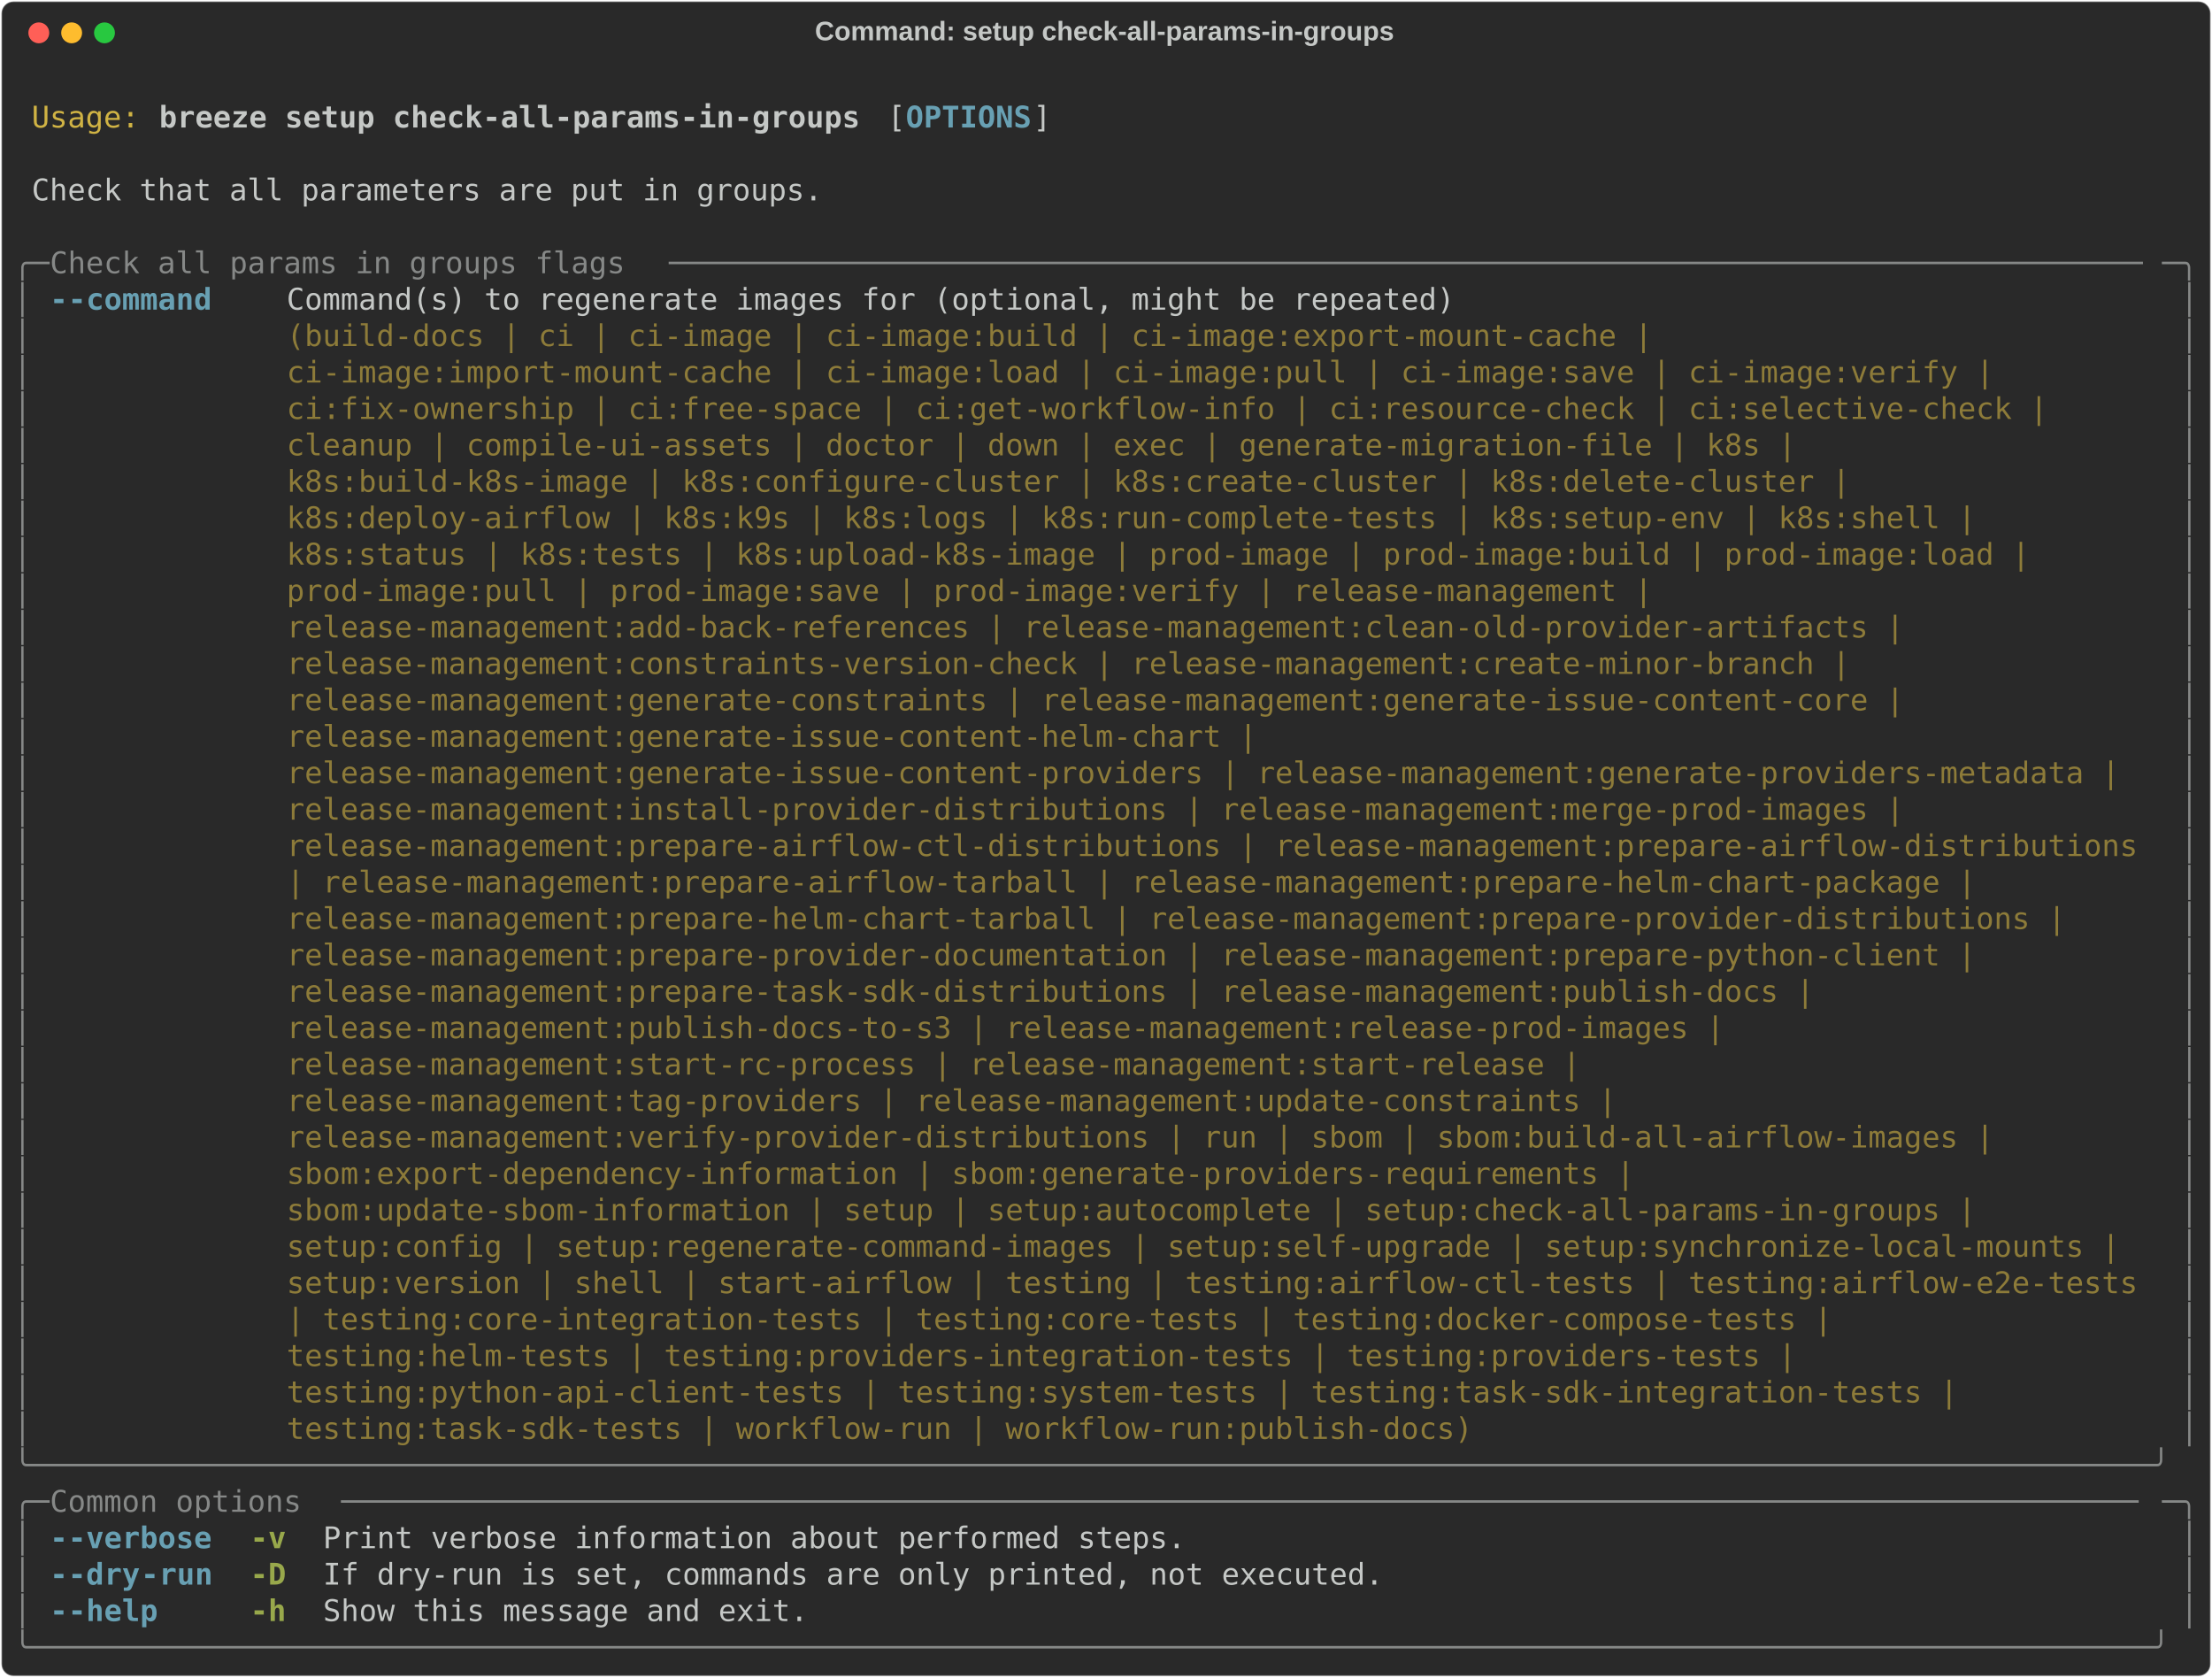
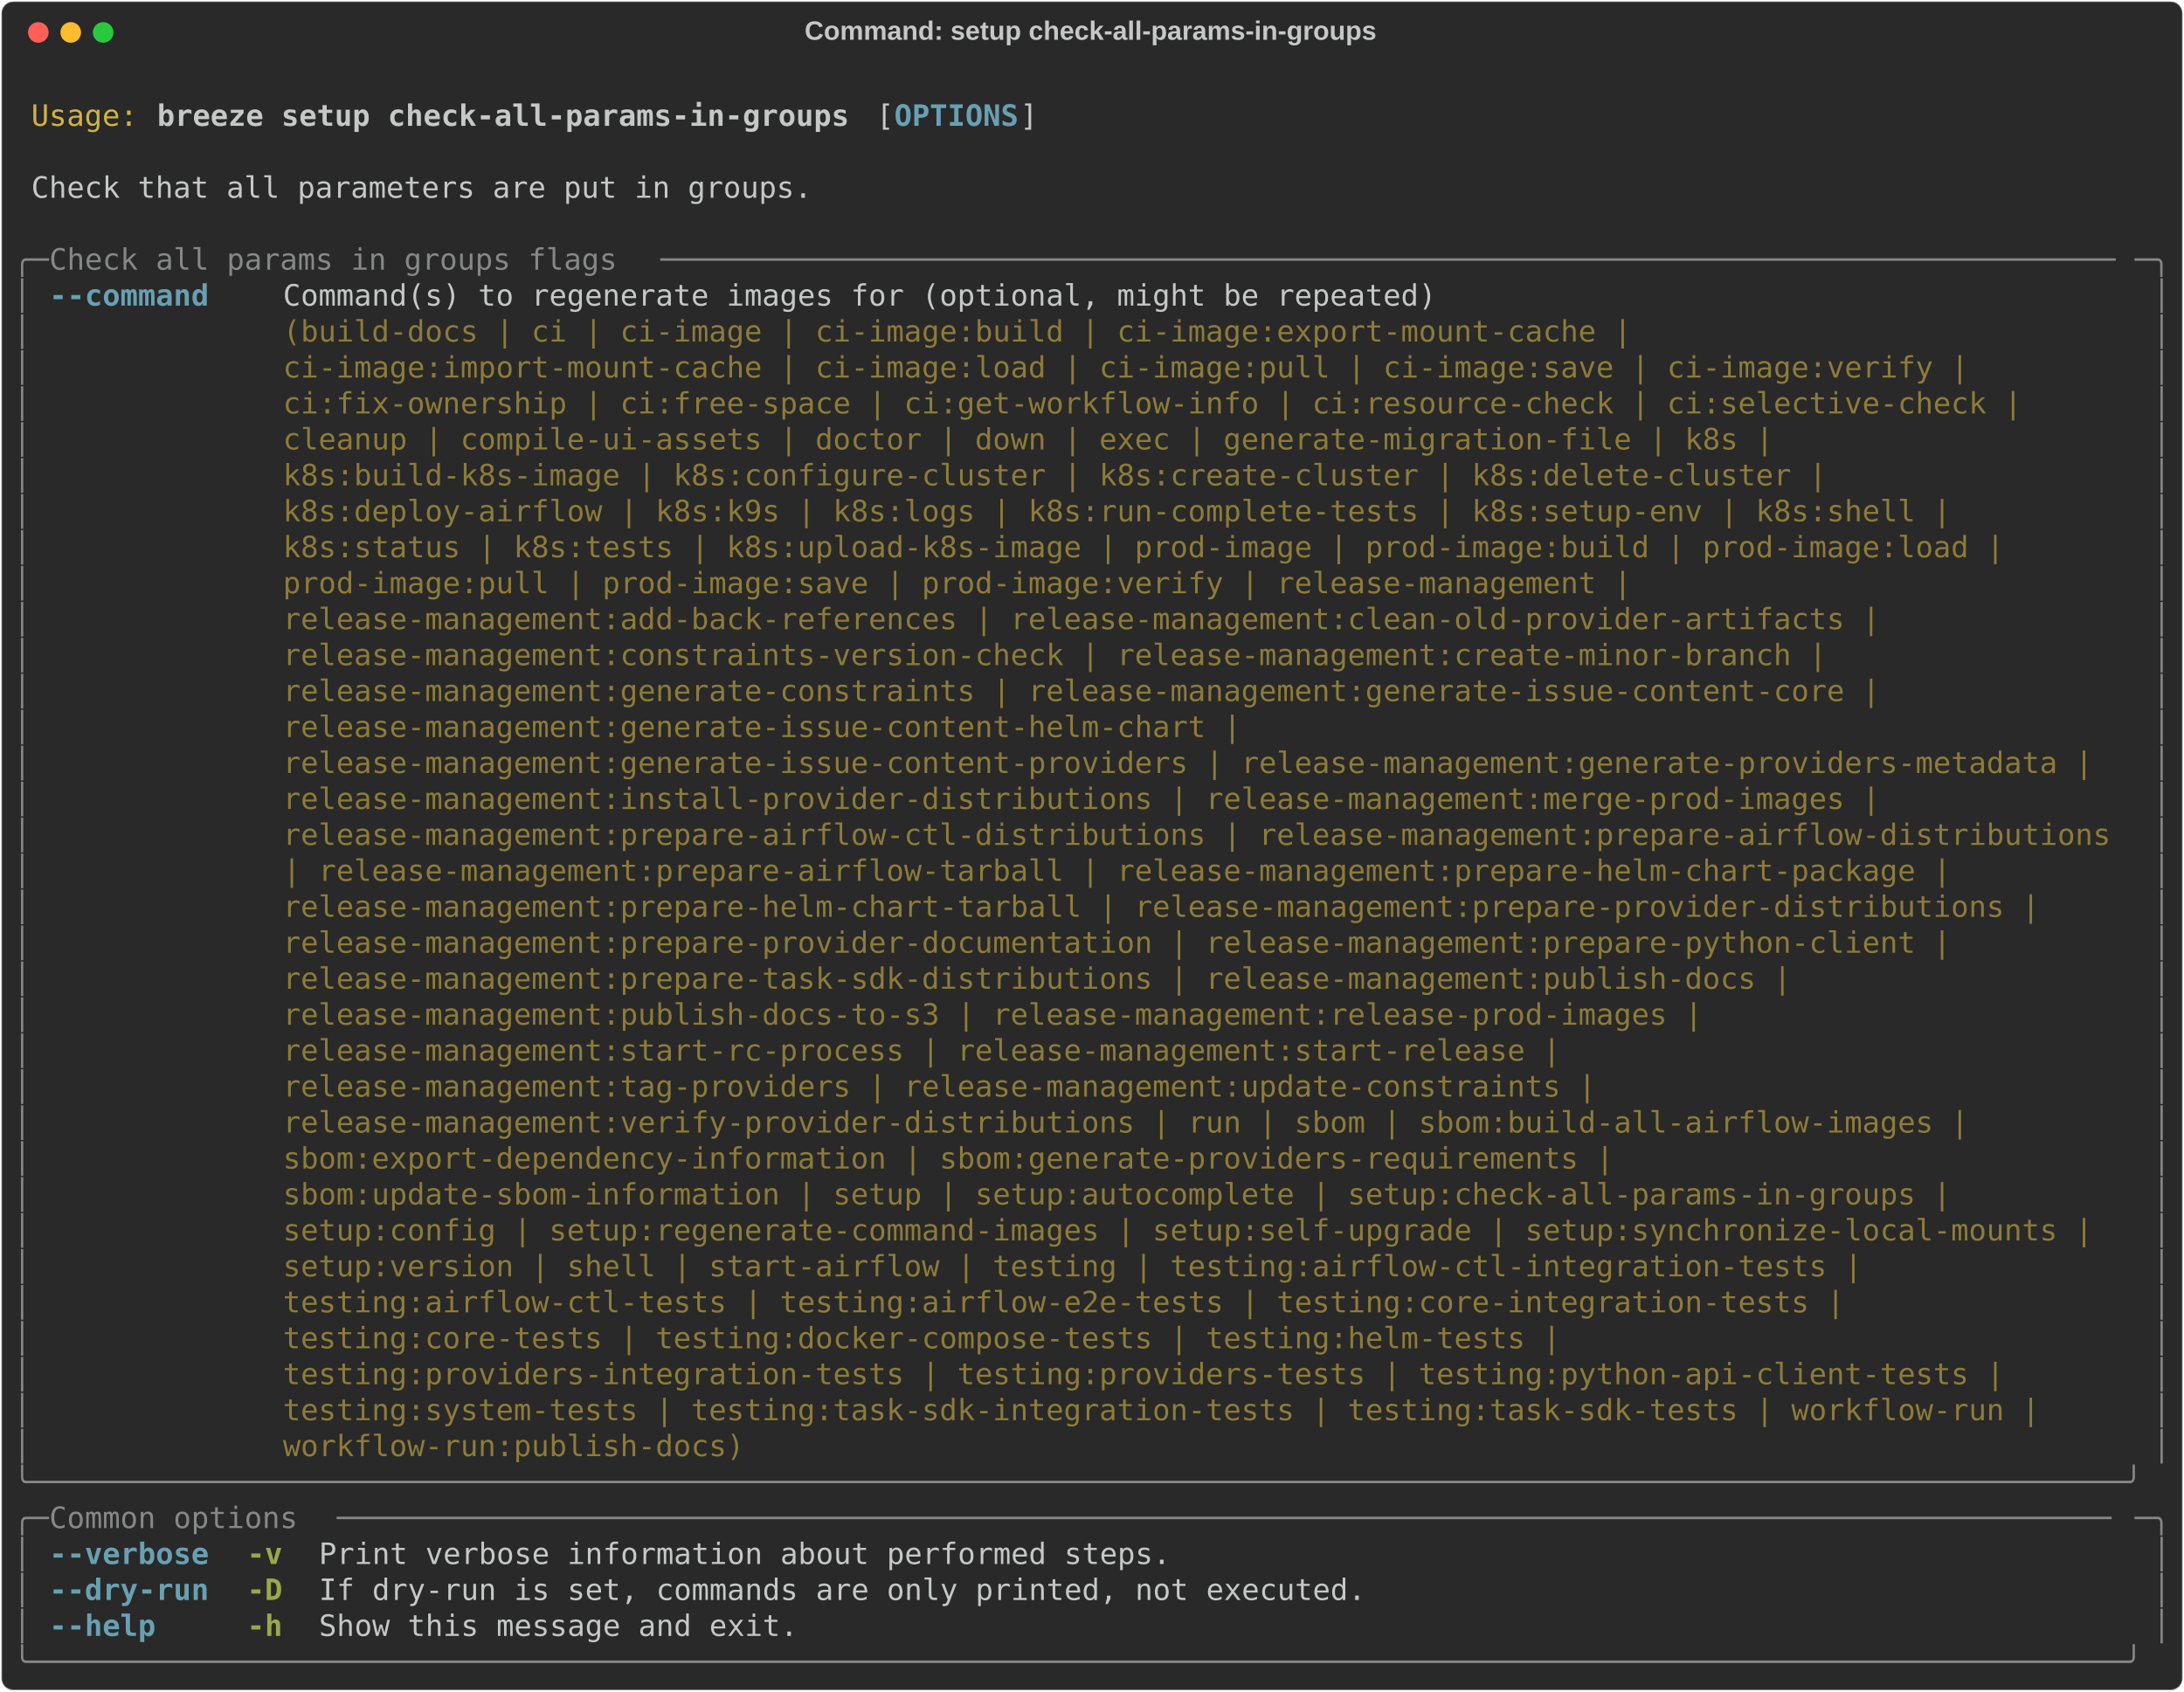
- <svg xmlns="http://www.w3.org/2000/svg" class="rich-terminal" viewBox="0 0 1482 1123.6">
+ <svg xmlns="http://www.w3.org/2000/svg" class="rich-terminal" viewBox="0 0 1482 1148.0">
  <style>

    @font-face {
        font-family: "Fira Code";
        src: local("FiraCode-Regular"),
                url("https://cdnjs.cloudflare.com/ajax/libs/firacode/6.2.0/woff2/FiraCode-Regular.woff2") format("woff2"),
                url("https://cdnjs.cloudflare.com/ajax/libs/firacode/6.2.0/woff/FiraCode-Regular.woff") format("woff");
        font-style: normal;
        font-weight: 400;
    }
    @font-face {
        font-family: "Fira Code";
        src: local("FiraCode-Bold"),
                url("https://cdnjs.cloudflare.com/ajax/libs/firacode/6.2.0/woff2/FiraCode-Bold.woff2") format("woff2"),
                url("https://cdnjs.cloudflare.com/ajax/libs/firacode/6.2.0/woff/FiraCode-Bold.woff") format("woff");
        font-style: bold;
        font-weight: 700;
    }

    .breeze-setup-check-all-params-in-groups-matrix {
        font-family: Fira Code, monospace;
        font-size: 20px;
        line-height: 24.4px;
        font-variant-east-asian: full-width;
    }

    .breeze-setup-check-all-params-in-groups-title {
        font-size: 18px;
        font-weight: bold;
        font-family: arial;
    }

    .breeze-setup-check-all-params-in-groups-r1 { fill: #c5c8c6 }
.breeze-setup-check-all-params-in-groups-r2 { fill: #d0b344 }
.breeze-setup-check-all-params-in-groups-r3 { fill: #c5c8c6;font-weight: bold }
.breeze-setup-check-all-params-in-groups-r4 { fill: #68a0b3;font-weight: bold }
.breeze-setup-check-all-params-in-groups-r5 { fill: #868887 }
.breeze-setup-check-all-params-in-groups-r6 { fill: #8d7b39 }
.breeze-setup-check-all-params-in-groups-r7 { fill: #98a84b;font-weight: bold }
    </style>
  <defs>
    <clipPath id="breeze-setup-check-all-params-in-groups-clip-terminal">
-       <rect x="0" y="0" width="1463.0" height="1072.6" />
+       <rect x="0" y="0" width="1463.0" height="1097.0" />
    </clipPath>
    <clipPath id="breeze-setup-check-all-params-in-groups-line-0">
      <rect x="0" y="1.5" width="1464" height="24.65" />
    </clipPath>
    <clipPath id="breeze-setup-check-all-params-in-groups-line-1">
      <rect x="0" y="25.9" width="1464" height="24.65" />
    </clipPath>
    <clipPath id="breeze-setup-check-all-params-in-groups-line-2">
      <rect x="0" y="50.3" width="1464" height="24.65" />
    </clipPath>
    <clipPath id="breeze-setup-check-all-params-in-groups-line-3">
      <rect x="0" y="74.7" width="1464" height="24.65" />
    </clipPath>
    <clipPath id="breeze-setup-check-all-params-in-groups-line-4">
      <rect x="0" y="99.1" width="1464" height="24.65" />
    </clipPath>
    <clipPath id="breeze-setup-check-all-params-in-groups-line-5">
      <rect x="0" y="123.5" width="1464" height="24.65" />
    </clipPath>
    <clipPath id="breeze-setup-check-all-params-in-groups-line-6">
      <rect x="0" y="147.9" width="1464" height="24.65" />
    </clipPath>
    <clipPath id="breeze-setup-check-all-params-in-groups-line-7">
      <rect x="0" y="172.3" width="1464" height="24.65" />
    </clipPath>
    <clipPath id="breeze-setup-check-all-params-in-groups-line-8">
      <rect x="0" y="196.7" width="1464" height="24.65" />
    </clipPath>
    <clipPath id="breeze-setup-check-all-params-in-groups-line-9">
      <rect x="0" y="221.1" width="1464" height="24.65" />
    </clipPath>
    <clipPath id="breeze-setup-check-all-params-in-groups-line-10">
      <rect x="0" y="245.5" width="1464" height="24.65" />
    </clipPath>
    <clipPath id="breeze-setup-check-all-params-in-groups-line-11">
      <rect x="0" y="269.9" width="1464" height="24.65" />
    </clipPath>
    <clipPath id="breeze-setup-check-all-params-in-groups-line-12">
      <rect x="0" y="294.3" width="1464" height="24.65" />
    </clipPath>
    <clipPath id="breeze-setup-check-all-params-in-groups-line-13">
      <rect x="0" y="318.7" width="1464" height="24.65" />
    </clipPath>
    <clipPath id="breeze-setup-check-all-params-in-groups-line-14">
      <rect x="0" y="343.1" width="1464" height="24.65" />
    </clipPath>
    <clipPath id="breeze-setup-check-all-params-in-groups-line-15">
      <rect x="0" y="367.5" width="1464" height="24.65" />
    </clipPath>
    <clipPath id="breeze-setup-check-all-params-in-groups-line-16">
      <rect x="0" y="391.9" width="1464" height="24.65" />
    </clipPath>
    <clipPath id="breeze-setup-check-all-params-in-groups-line-17">
      <rect x="0" y="416.3" width="1464" height="24.65" />
    </clipPath>
    <clipPath id="breeze-setup-check-all-params-in-groups-line-18">
      <rect x="0" y="440.7" width="1464" height="24.65" />
    </clipPath>
    <clipPath id="breeze-setup-check-all-params-in-groups-line-19">
      <rect x="0" y="465.1" width="1464" height="24.65" />
    </clipPath>
    <clipPath id="breeze-setup-check-all-params-in-groups-line-20">
      <rect x="0" y="489.5" width="1464" height="24.65" />
    </clipPath>
    <clipPath id="breeze-setup-check-all-params-in-groups-line-21">
      <rect x="0" y="513.9" width="1464" height="24.65" />
    </clipPath>
    <clipPath id="breeze-setup-check-all-params-in-groups-line-22">
      <rect x="0" y="538.3" width="1464" height="24.65" />
    </clipPath>
    <clipPath id="breeze-setup-check-all-params-in-groups-line-23">
      <rect x="0" y="562.7" width="1464" height="24.65" />
    </clipPath>
    <clipPath id="breeze-setup-check-all-params-in-groups-line-24">
      <rect x="0" y="587.1" width="1464" height="24.65" />
    </clipPath>
    <clipPath id="breeze-setup-check-all-params-in-groups-line-25">
      <rect x="0" y="611.5" width="1464" height="24.65" />
    </clipPath>
    <clipPath id="breeze-setup-check-all-params-in-groups-line-26">
      <rect x="0" y="635.9" width="1464" height="24.65" />
    </clipPath>
    <clipPath id="breeze-setup-check-all-params-in-groups-line-27">
      <rect x="0" y="660.3" width="1464" height="24.65" />
    </clipPath>
    <clipPath id="breeze-setup-check-all-params-in-groups-line-28">
      <rect x="0" y="684.7" width="1464" height="24.65" />
    </clipPath>
    <clipPath id="breeze-setup-check-all-params-in-groups-line-29">
      <rect x="0" y="709.1" width="1464" height="24.65" />
    </clipPath>
    <clipPath id="breeze-setup-check-all-params-in-groups-line-30">
      <rect x="0" y="733.5" width="1464" height="24.65" />
    </clipPath>
    <clipPath id="breeze-setup-check-all-params-in-groups-line-31">
      <rect x="0" y="757.9" width="1464" height="24.65" />
    </clipPath>
    <clipPath id="breeze-setup-check-all-params-in-groups-line-32">
      <rect x="0" y="782.3" width="1464" height="24.65" />
    </clipPath>
    <clipPath id="breeze-setup-check-all-params-in-groups-line-33">
      <rect x="0" y="806.7" width="1464" height="24.65" />
    </clipPath>
    <clipPath id="breeze-setup-check-all-params-in-groups-line-34">
      <rect x="0" y="831.1" width="1464" height="24.65" />
    </clipPath>
    <clipPath id="breeze-setup-check-all-params-in-groups-line-35">
      <rect x="0" y="855.5" width="1464" height="24.65" />
    </clipPath>
    <clipPath id="breeze-setup-check-all-params-in-groups-line-36">
      <rect x="0" y="879.9" width="1464" height="24.65" />
    </clipPath>
    <clipPath id="breeze-setup-check-all-params-in-groups-line-37">
      <rect x="0" y="904.3" width="1464" height="24.65" />
    </clipPath>
    <clipPath id="breeze-setup-check-all-params-in-groups-line-38">
      <rect x="0" y="928.7" width="1464" height="24.65" />
    </clipPath>
    <clipPath id="breeze-setup-check-all-params-in-groups-line-39">
      <rect x="0" y="953.1" width="1464" height="24.65" />
    </clipPath>
    <clipPath id="breeze-setup-check-all-params-in-groups-line-40">
      <rect x="0" y="977.5" width="1464" height="24.65" />
    </clipPath>
    <clipPath id="breeze-setup-check-all-params-in-groups-line-41">
      <rect x="0" y="1001.9" width="1464" height="24.65" />
    </clipPath>
    <clipPath id="breeze-setup-check-all-params-in-groups-line-42">
      <rect x="0" y="1026.3" width="1464" height="24.65" />
    </clipPath>
+     <clipPath id="breeze-setup-check-all-params-in-groups-line-43">
+       <rect x="0" y="1050.7" width="1464" height="24.65" />
+     </clipPath>
  </defs>
-   <rect fill="#292929" stroke="rgba(255,255,255,0.35)" stroke-width="1" x="1" y="1" width="1480" height="1121.6" rx="8" />
+   <rect fill="#292929" stroke="rgba(255,255,255,0.35)" stroke-width="1" x="1" y="1" width="1480" height="1146" rx="8" />
  <text class="breeze-setup-check-all-params-in-groups-title" fill="#c5c8c6" text-anchor="middle" x="740" y="27">Command: setup check-all-params-in-groups</text>
  <g transform="translate(26,22)">
    <circle cx="0" cy="0" r="7" fill="#ff5f57" />
    <circle cx="22" cy="0" r="7" fill="#febc2e" />
    <circle cx="44" cy="0" r="7" fill="#28c840" />
  </g>
  <g transform="translate(9, 41)" clip-path="url(#breeze-setup-check-all-params-in-groups-clip-terminal)">
    <g class="breeze-setup-check-all-params-in-groups-matrix">
      <text class="breeze-setup-check-all-params-in-groups-r1" x="1464" y="20" textLength="12.2" clip-path="url(#breeze-setup-check-all-params-in-groups-line-0)">
</text>
      <text class="breeze-setup-check-all-params-in-groups-r2" x="12.2" y="44.4" textLength="73.2" clip-path="url(#breeze-setup-check-all-params-in-groups-line-1)">Usage:</text>
      <text class="breeze-setup-check-all-params-in-groups-r3" x="97.6" y="44.4" textLength="475.8" clip-path="url(#breeze-setup-check-all-params-in-groups-line-1)">breeze setup check-all-params-in-groups</text>
      <text class="breeze-setup-check-all-params-in-groups-r1" x="585.6" y="44.4" textLength="12.2" clip-path="url(#breeze-setup-check-all-params-in-groups-line-1)">[</text>
      <text class="breeze-setup-check-all-params-in-groups-r4" x="597.8" y="44.4" textLength="85.4" clip-path="url(#breeze-setup-check-all-params-in-groups-line-1)">OPTIONS</text>
      <text class="breeze-setup-check-all-params-in-groups-r1" x="683.2" y="44.4" textLength="12.2" clip-path="url(#breeze-setup-check-all-params-in-groups-line-1)">]</text>
      <text class="breeze-setup-check-all-params-in-groups-r1" x="1464" y="44.4" textLength="12.2" clip-path="url(#breeze-setup-check-all-params-in-groups-line-1)">
</text>
      <text class="breeze-setup-check-all-params-in-groups-r1" x="1464" y="68.8" textLength="12.2" clip-path="url(#breeze-setup-check-all-params-in-groups-line-2)">
</text>
      <text class="breeze-setup-check-all-params-in-groups-r1" x="12.2" y="93.2" textLength="536.8" clip-path="url(#breeze-setup-check-all-params-in-groups-line-3)">Check that all parameters are put in groups.</text>
      <text class="breeze-setup-check-all-params-in-groups-r1" x="1464" y="93.2" textLength="12.2" clip-path="url(#breeze-setup-check-all-params-in-groups-line-3)">
</text>
      <text class="breeze-setup-check-all-params-in-groups-r1" x="1464" y="117.6" textLength="12.2" clip-path="url(#breeze-setup-check-all-params-in-groups-line-4)">
</text>
      <text class="breeze-setup-check-all-params-in-groups-r5" x="0" y="142" textLength="24.4" clip-path="url(#breeze-setup-check-all-params-in-groups-line-5)">╭─</text>
      <text class="breeze-setup-check-all-params-in-groups-r5" x="24.4" y="142" textLength="414.8" clip-path="url(#breeze-setup-check-all-params-in-groups-line-5)"> Check all params in groups flags </text>
      <text class="breeze-setup-check-all-params-in-groups-r5" x="439.2" y="142" textLength="1000.4" clip-path="url(#breeze-setup-check-all-params-in-groups-line-5)">──────────────────────────────────────────────────────────────────────────────────</text>
      <text class="breeze-setup-check-all-params-in-groups-r5" x="1439.6" y="142" textLength="24.4" clip-path="url(#breeze-setup-check-all-params-in-groups-line-5)">─╮</text>
      <text class="breeze-setup-check-all-params-in-groups-r1" x="1464" y="142" textLength="12.2" clip-path="url(#breeze-setup-check-all-params-in-groups-line-5)">
</text>
      <text class="breeze-setup-check-all-params-in-groups-r5" x="0" y="166.4" textLength="12.2" clip-path="url(#breeze-setup-check-all-params-in-groups-line-6)">│</text>
-       <text class="breeze-setup-check-all-params-in-groups-r4" x="24.4" y="166.4" textLength="12.2" clip-path="url(#breeze-setup-check-all-params-in-groups-line-6)">-</text>
-       <text class="breeze-setup-check-all-params-in-groups-r4" x="36.6" y="166.4" textLength="97.6" clip-path="url(#breeze-setup-check-all-params-in-groups-line-6)">-command</text>
+       <text class="breeze-setup-check-all-params-in-groups-r4" x="24.4" y="166.4" textLength="109.8" clip-path="url(#breeze-setup-check-all-params-in-groups-line-6)">--command</text>
      <text class="breeze-setup-check-all-params-in-groups-r1" x="183" y="166.4" textLength="1256.6" clip-path="url(#breeze-setup-check-all-params-in-groups-line-6)">Command(s) to regenerate images for (optional, might be repeated)                                      </text>
      <text class="breeze-setup-check-all-params-in-groups-r5" x="1451.8" y="166.4" textLength="12.2" clip-path="url(#breeze-setup-check-all-params-in-groups-line-6)">│</text>
      <text class="breeze-setup-check-all-params-in-groups-r1" x="1464" y="166.4" textLength="12.2" clip-path="url(#breeze-setup-check-all-params-in-groups-line-6)">
</text>
      <text class="breeze-setup-check-all-params-in-groups-r5" x="0" y="190.8" textLength="12.2" clip-path="url(#breeze-setup-check-all-params-in-groups-line-7)">│</text>
      <text class="breeze-setup-check-all-params-in-groups-r6" x="183" y="190.8" textLength="1256.6" clip-path="url(#breeze-setup-check-all-params-in-groups-line-7)">(build-docs | ci | ci-image | ci-image:build | ci-image:export-mount-cache |                           </text>
      <text class="breeze-setup-check-all-params-in-groups-r5" x="1451.8" y="190.8" textLength="12.2" clip-path="url(#breeze-setup-check-all-params-in-groups-line-7)">│</text>
      <text class="breeze-setup-check-all-params-in-groups-r1" x="1464" y="190.8" textLength="12.2" clip-path="url(#breeze-setup-check-all-params-in-groups-line-7)">
</text>
      <text class="breeze-setup-check-all-params-in-groups-r5" x="0" y="215.2" textLength="12.2" clip-path="url(#breeze-setup-check-all-params-in-groups-line-8)">│</text>
      <text class="breeze-setup-check-all-params-in-groups-r6" x="183" y="215.2" textLength="1256.6" clip-path="url(#breeze-setup-check-all-params-in-groups-line-8)">ci-image:import-mount-cache | ci-image:load | ci-image:pull | ci-image:save | ci-image:verify |        </text>
      <text class="breeze-setup-check-all-params-in-groups-r5" x="1451.8" y="215.2" textLength="12.2" clip-path="url(#breeze-setup-check-all-params-in-groups-line-8)">│</text>
      <text class="breeze-setup-check-all-params-in-groups-r1" x="1464" y="215.2" textLength="12.2" clip-path="url(#breeze-setup-check-all-params-in-groups-line-8)">
</text>
      <text class="breeze-setup-check-all-params-in-groups-r5" x="0" y="239.6" textLength="12.2" clip-path="url(#breeze-setup-check-all-params-in-groups-line-9)">│</text>
      <text class="breeze-setup-check-all-params-in-groups-r6" x="183" y="239.6" textLength="1256.6" clip-path="url(#breeze-setup-check-all-params-in-groups-line-9)">ci:fix-ownership | ci:free-space | ci:get-workflow-info | ci:resource-check | ci:selective-check |     </text>
      <text class="breeze-setup-check-all-params-in-groups-r5" x="1451.8" y="239.6" textLength="12.2" clip-path="url(#breeze-setup-check-all-params-in-groups-line-9)">│</text>
      <text class="breeze-setup-check-all-params-in-groups-r1" x="1464" y="239.6" textLength="12.2" clip-path="url(#breeze-setup-check-all-params-in-groups-line-9)">
</text>
      <text class="breeze-setup-check-all-params-in-groups-r5" x="0" y="264" textLength="12.2" clip-path="url(#breeze-setup-check-all-params-in-groups-line-10)">│</text>
      <text class="breeze-setup-check-all-params-in-groups-r6" x="183" y="264" textLength="1256.6" clip-path="url(#breeze-setup-check-all-params-in-groups-line-10)">cleanup | compile-ui-assets | doctor | down | exec | generate-migration-file | k8s |                   </text>
      <text class="breeze-setup-check-all-params-in-groups-r5" x="1451.8" y="264" textLength="12.2" clip-path="url(#breeze-setup-check-all-params-in-groups-line-10)">│</text>
      <text class="breeze-setup-check-all-params-in-groups-r1" x="1464" y="264" textLength="12.2" clip-path="url(#breeze-setup-check-all-params-in-groups-line-10)">
</text>
      <text class="breeze-setup-check-all-params-in-groups-r5" x="0" y="288.4" textLength="12.2" clip-path="url(#breeze-setup-check-all-params-in-groups-line-11)">│</text>
      <text class="breeze-setup-check-all-params-in-groups-r6" x="183" y="288.4" textLength="1256.6" clip-path="url(#breeze-setup-check-all-params-in-groups-line-11)">k8s:build-k8s-image | k8s:configure-cluster | k8s:create-cluster | k8s:delete-cluster |                </text>
      <text class="breeze-setup-check-all-params-in-groups-r5" x="1451.8" y="288.4" textLength="12.2" clip-path="url(#breeze-setup-check-all-params-in-groups-line-11)">│</text>
      <text class="breeze-setup-check-all-params-in-groups-r1" x="1464" y="288.4" textLength="12.2" clip-path="url(#breeze-setup-check-all-params-in-groups-line-11)">
</text>
      <text class="breeze-setup-check-all-params-in-groups-r5" x="0" y="312.8" textLength="12.2" clip-path="url(#breeze-setup-check-all-params-in-groups-line-12)">│</text>
      <text class="breeze-setup-check-all-params-in-groups-r6" x="183" y="312.8" textLength="1256.6" clip-path="url(#breeze-setup-check-all-params-in-groups-line-12)">k8s:deploy-airflow | k8s:k9s | k8s:logs | k8s:run-complete-tests | k8s:setup-env | k8s:shell |         </text>
      <text class="breeze-setup-check-all-params-in-groups-r5" x="1451.8" y="312.8" textLength="12.2" clip-path="url(#breeze-setup-check-all-params-in-groups-line-12)">│</text>
      <text class="breeze-setup-check-all-params-in-groups-r1" x="1464" y="312.8" textLength="12.2" clip-path="url(#breeze-setup-check-all-params-in-groups-line-12)">
</text>
      <text class="breeze-setup-check-all-params-in-groups-r5" x="0" y="337.2" textLength="12.2" clip-path="url(#breeze-setup-check-all-params-in-groups-line-13)">│</text>
      <text class="breeze-setup-check-all-params-in-groups-r6" x="183" y="337.2" textLength="1256.6" clip-path="url(#breeze-setup-check-all-params-in-groups-line-13)">k8s:status | k8s:tests | k8s:upload-k8s-image | prod-image | prod-image:build | prod-image:load |      </text>
      <text class="breeze-setup-check-all-params-in-groups-r5" x="1451.8" y="337.2" textLength="12.2" clip-path="url(#breeze-setup-check-all-params-in-groups-line-13)">│</text>
      <text class="breeze-setup-check-all-params-in-groups-r1" x="1464" y="337.2" textLength="12.2" clip-path="url(#breeze-setup-check-all-params-in-groups-line-13)">
</text>
      <text class="breeze-setup-check-all-params-in-groups-r5" x="0" y="361.6" textLength="12.2" clip-path="url(#breeze-setup-check-all-params-in-groups-line-14)">│</text>
      <text class="breeze-setup-check-all-params-in-groups-r6" x="183" y="361.6" textLength="1256.6" clip-path="url(#breeze-setup-check-all-params-in-groups-line-14)">prod-image:pull | prod-image:save | prod-image:verify | release-management |                           </text>
      <text class="breeze-setup-check-all-params-in-groups-r5" x="1451.8" y="361.6" textLength="12.2" clip-path="url(#breeze-setup-check-all-params-in-groups-line-14)">│</text>
      <text class="breeze-setup-check-all-params-in-groups-r1" x="1464" y="361.6" textLength="12.2" clip-path="url(#breeze-setup-check-all-params-in-groups-line-14)">
</text>
      <text class="breeze-setup-check-all-params-in-groups-r5" x="0" y="386" textLength="12.2" clip-path="url(#breeze-setup-check-all-params-in-groups-line-15)">│</text>
      <text class="breeze-setup-check-all-params-in-groups-r6" x="183" y="386" textLength="1256.6" clip-path="url(#breeze-setup-check-all-params-in-groups-line-15)">release-management:add-back-references | release-management:clean-old-provider-artifacts |             </text>
      <text class="breeze-setup-check-all-params-in-groups-r5" x="1451.8" y="386" textLength="12.2" clip-path="url(#breeze-setup-check-all-params-in-groups-line-15)">│</text>
      <text class="breeze-setup-check-all-params-in-groups-r1" x="1464" y="386" textLength="12.2" clip-path="url(#breeze-setup-check-all-params-in-groups-line-15)">
</text>
      <text class="breeze-setup-check-all-params-in-groups-r5" x="0" y="410.4" textLength="12.2" clip-path="url(#breeze-setup-check-all-params-in-groups-line-16)">│</text>
      <text class="breeze-setup-check-all-params-in-groups-r6" x="183" y="410.4" textLength="1256.6" clip-path="url(#breeze-setup-check-all-params-in-groups-line-16)">release-management:constraints-version-check | release-management:create-minor-branch |                </text>
      <text class="breeze-setup-check-all-params-in-groups-r5" x="1451.8" y="410.4" textLength="12.2" clip-path="url(#breeze-setup-check-all-params-in-groups-line-16)">│</text>
      <text class="breeze-setup-check-all-params-in-groups-r1" x="1464" y="410.4" textLength="12.2" clip-path="url(#breeze-setup-check-all-params-in-groups-line-16)">
</text>
      <text class="breeze-setup-check-all-params-in-groups-r5" x="0" y="434.8" textLength="12.2" clip-path="url(#breeze-setup-check-all-params-in-groups-line-17)">│</text>
      <text class="breeze-setup-check-all-params-in-groups-r6" x="183" y="434.8" textLength="1256.6" clip-path="url(#breeze-setup-check-all-params-in-groups-line-17)">release-management:generate-constraints | release-management:generate-issue-content-core |             </text>
      <text class="breeze-setup-check-all-params-in-groups-r5" x="1451.8" y="434.8" textLength="12.2" clip-path="url(#breeze-setup-check-all-params-in-groups-line-17)">│</text>
      <text class="breeze-setup-check-all-params-in-groups-r1" x="1464" y="434.8" textLength="12.2" clip-path="url(#breeze-setup-check-all-params-in-groups-line-17)">
</text>
      <text class="breeze-setup-check-all-params-in-groups-r5" x="0" y="459.2" textLength="12.2" clip-path="url(#breeze-setup-check-all-params-in-groups-line-18)">│</text>
      <text class="breeze-setup-check-all-params-in-groups-r6" x="183" y="459.2" textLength="1256.6" clip-path="url(#breeze-setup-check-all-params-in-groups-line-18)">release-management:generate-issue-content-helm-chart |                                                 </text>
      <text class="breeze-setup-check-all-params-in-groups-r5" x="1451.8" y="459.2" textLength="12.2" clip-path="url(#breeze-setup-check-all-params-in-groups-line-18)">│</text>
      <text class="breeze-setup-check-all-params-in-groups-r1" x="1464" y="459.2" textLength="12.2" clip-path="url(#breeze-setup-check-all-params-in-groups-line-18)">
</text>
      <text class="breeze-setup-check-all-params-in-groups-r5" x="0" y="483.6" textLength="12.2" clip-path="url(#breeze-setup-check-all-params-in-groups-line-19)">│</text>
      <text class="breeze-setup-check-all-params-in-groups-r6" x="183" y="483.6" textLength="1256.6" clip-path="url(#breeze-setup-check-all-params-in-groups-line-19)">release-management:generate-issue-content-providers | release-management:generate-providers-metadata | </text>
      <text class="breeze-setup-check-all-params-in-groups-r5" x="1451.8" y="483.6" textLength="12.2" clip-path="url(#breeze-setup-check-all-params-in-groups-line-19)">│</text>
      <text class="breeze-setup-check-all-params-in-groups-r1" x="1464" y="483.6" textLength="12.2" clip-path="url(#breeze-setup-check-all-params-in-groups-line-19)">
</text>
      <text class="breeze-setup-check-all-params-in-groups-r5" x="0" y="508" textLength="12.2" clip-path="url(#breeze-setup-check-all-params-in-groups-line-20)">│</text>
      <text class="breeze-setup-check-all-params-in-groups-r6" x="183" y="508" textLength="1256.6" clip-path="url(#breeze-setup-check-all-params-in-groups-line-20)">release-management:install-provider-distributions | release-management:merge-prod-images |             </text>
      <text class="breeze-setup-check-all-params-in-groups-r5" x="1451.8" y="508" textLength="12.2" clip-path="url(#breeze-setup-check-all-params-in-groups-line-20)">│</text>
      <text class="breeze-setup-check-all-params-in-groups-r1" x="1464" y="508" textLength="12.2" clip-path="url(#breeze-setup-check-all-params-in-groups-line-20)">
</text>
      <text class="breeze-setup-check-all-params-in-groups-r5" x="0" y="532.4" textLength="12.2" clip-path="url(#breeze-setup-check-all-params-in-groups-line-21)">│</text>
      <text class="breeze-setup-check-all-params-in-groups-r6" x="183" y="532.4" textLength="1256.6" clip-path="url(#breeze-setup-check-all-params-in-groups-line-21)">release-management:prepare-airflow-ctl-distributions | release-management:prepare-airflow-distributions</text>
      <text class="breeze-setup-check-all-params-in-groups-r5" x="1451.8" y="532.4" textLength="12.2" clip-path="url(#breeze-setup-check-all-params-in-groups-line-21)">│</text>
      <text class="breeze-setup-check-all-params-in-groups-r1" x="1464" y="532.4" textLength="12.2" clip-path="url(#breeze-setup-check-all-params-in-groups-line-21)">
</text>
      <text class="breeze-setup-check-all-params-in-groups-r5" x="0" y="556.8" textLength="12.2" clip-path="url(#breeze-setup-check-all-params-in-groups-line-22)">│</text>
      <text class="breeze-setup-check-all-params-in-groups-r6" x="183" y="556.8" textLength="1256.6" clip-path="url(#breeze-setup-check-all-params-in-groups-line-22)">| release-management:prepare-airflow-tarball | release-management:prepare-helm-chart-package |         </text>
      <text class="breeze-setup-check-all-params-in-groups-r5" x="1451.8" y="556.8" textLength="12.2" clip-path="url(#breeze-setup-check-all-params-in-groups-line-22)">│</text>
      <text class="breeze-setup-check-all-params-in-groups-r1" x="1464" y="556.8" textLength="12.2" clip-path="url(#breeze-setup-check-all-params-in-groups-line-22)">
</text>
      <text class="breeze-setup-check-all-params-in-groups-r5" x="0" y="581.2" textLength="12.2" clip-path="url(#breeze-setup-check-all-params-in-groups-line-23)">│</text>
      <text class="breeze-setup-check-all-params-in-groups-r6" x="183" y="581.2" textLength="1256.6" clip-path="url(#breeze-setup-check-all-params-in-groups-line-23)">release-management:prepare-helm-chart-tarball | release-management:prepare-provider-distributions |    </text>
      <text class="breeze-setup-check-all-params-in-groups-r5" x="1451.8" y="581.2" textLength="12.2" clip-path="url(#breeze-setup-check-all-params-in-groups-line-23)">│</text>
      <text class="breeze-setup-check-all-params-in-groups-r1" x="1464" y="581.2" textLength="12.2" clip-path="url(#breeze-setup-check-all-params-in-groups-line-23)">
</text>
      <text class="breeze-setup-check-all-params-in-groups-r5" x="0" y="605.6" textLength="12.2" clip-path="url(#breeze-setup-check-all-params-in-groups-line-24)">│</text>
      <text class="breeze-setup-check-all-params-in-groups-r6" x="183" y="605.6" textLength="1256.6" clip-path="url(#breeze-setup-check-all-params-in-groups-line-24)">release-management:prepare-provider-documentation | release-management:prepare-python-client |         </text>
      <text class="breeze-setup-check-all-params-in-groups-r5" x="1451.8" y="605.6" textLength="12.2" clip-path="url(#breeze-setup-check-all-params-in-groups-line-24)">│</text>
      <text class="breeze-setup-check-all-params-in-groups-r1" x="1464" y="605.6" textLength="12.2" clip-path="url(#breeze-setup-check-all-params-in-groups-line-24)">
</text>
      <text class="breeze-setup-check-all-params-in-groups-r5" x="0" y="630" textLength="12.2" clip-path="url(#breeze-setup-check-all-params-in-groups-line-25)">│</text>
      <text class="breeze-setup-check-all-params-in-groups-r6" x="183" y="630" textLength="1256.6" clip-path="url(#breeze-setup-check-all-params-in-groups-line-25)">release-management:prepare-task-sdk-distributions | release-management:publish-docs |                  </text>
      <text class="breeze-setup-check-all-params-in-groups-r5" x="1451.8" y="630" textLength="12.2" clip-path="url(#breeze-setup-check-all-params-in-groups-line-25)">│</text>
      <text class="breeze-setup-check-all-params-in-groups-r1" x="1464" y="630" textLength="12.2" clip-path="url(#breeze-setup-check-all-params-in-groups-line-25)">
</text>
      <text class="breeze-setup-check-all-params-in-groups-r5" x="0" y="654.4" textLength="12.2" clip-path="url(#breeze-setup-check-all-params-in-groups-line-26)">│</text>
      <text class="breeze-setup-check-all-params-in-groups-r6" x="183" y="654.4" textLength="1256.6" clip-path="url(#breeze-setup-check-all-params-in-groups-line-26)">release-management:publish-docs-to-s3 | release-management:release-prod-images |                       </text>
      <text class="breeze-setup-check-all-params-in-groups-r5" x="1451.8" y="654.4" textLength="12.2" clip-path="url(#breeze-setup-check-all-params-in-groups-line-26)">│</text>
      <text class="breeze-setup-check-all-params-in-groups-r1" x="1464" y="654.4" textLength="12.2" clip-path="url(#breeze-setup-check-all-params-in-groups-line-26)">
</text>
      <text class="breeze-setup-check-all-params-in-groups-r5" x="0" y="678.8" textLength="12.2" clip-path="url(#breeze-setup-check-all-params-in-groups-line-27)">│</text>
      <text class="breeze-setup-check-all-params-in-groups-r6" x="183" y="678.8" textLength="1256.6" clip-path="url(#breeze-setup-check-all-params-in-groups-line-27)">release-management:start-rc-process | release-management:start-release |                               </text>
      <text class="breeze-setup-check-all-params-in-groups-r5" x="1451.8" y="678.8" textLength="12.2" clip-path="url(#breeze-setup-check-all-params-in-groups-line-27)">│</text>
      <text class="breeze-setup-check-all-params-in-groups-r1" x="1464" y="678.8" textLength="12.2" clip-path="url(#breeze-setup-check-all-params-in-groups-line-27)">
</text>
      <text class="breeze-setup-check-all-params-in-groups-r5" x="0" y="703.2" textLength="12.2" clip-path="url(#breeze-setup-check-all-params-in-groups-line-28)">│</text>
      <text class="breeze-setup-check-all-params-in-groups-r6" x="183" y="703.2" textLength="1256.6" clip-path="url(#breeze-setup-check-all-params-in-groups-line-28)">release-management:tag-providers | release-management:update-constraints |                             </text>
      <text class="breeze-setup-check-all-params-in-groups-r5" x="1451.8" y="703.2" textLength="12.2" clip-path="url(#breeze-setup-check-all-params-in-groups-line-28)">│</text>
      <text class="breeze-setup-check-all-params-in-groups-r1" x="1464" y="703.2" textLength="12.2" clip-path="url(#breeze-setup-check-all-params-in-groups-line-28)">
</text>
      <text class="breeze-setup-check-all-params-in-groups-r5" x="0" y="727.6" textLength="12.2" clip-path="url(#breeze-setup-check-all-params-in-groups-line-29)">│</text>
      <text class="breeze-setup-check-all-params-in-groups-r6" x="183" y="727.6" textLength="1256.6" clip-path="url(#breeze-setup-check-all-params-in-groups-line-29)">release-management:verify-provider-distributions | run | sbom | sbom:build-all-airflow-images |        </text>
      <text class="breeze-setup-check-all-params-in-groups-r5" x="1451.8" y="727.6" textLength="12.2" clip-path="url(#breeze-setup-check-all-params-in-groups-line-29)">│</text>
      <text class="breeze-setup-check-all-params-in-groups-r1" x="1464" y="727.6" textLength="12.2" clip-path="url(#breeze-setup-check-all-params-in-groups-line-29)">
</text>
      <text class="breeze-setup-check-all-params-in-groups-r5" x="0" y="752" textLength="12.2" clip-path="url(#breeze-setup-check-all-params-in-groups-line-30)">│</text>
      <text class="breeze-setup-check-all-params-in-groups-r6" x="183" y="752" textLength="1256.6" clip-path="url(#breeze-setup-check-all-params-in-groups-line-30)">sbom:export-dependency-information | sbom:generate-providers-requirements |                            </text>
      <text class="breeze-setup-check-all-params-in-groups-r5" x="1451.8" y="752" textLength="12.2" clip-path="url(#breeze-setup-check-all-params-in-groups-line-30)">│</text>
      <text class="breeze-setup-check-all-params-in-groups-r1" x="1464" y="752" textLength="12.2" clip-path="url(#breeze-setup-check-all-params-in-groups-line-30)">
</text>
      <text class="breeze-setup-check-all-params-in-groups-r5" x="0" y="776.4" textLength="12.2" clip-path="url(#breeze-setup-check-all-params-in-groups-line-31)">│</text>
      <text class="breeze-setup-check-all-params-in-groups-r6" x="183" y="776.4" textLength="1256.6" clip-path="url(#breeze-setup-check-all-params-in-groups-line-31)">sbom:update-sbom-information | setup | setup:autocomplete | setup:check-all-params-in-groups |         </text>
      <text class="breeze-setup-check-all-params-in-groups-r5" x="1451.8" y="776.4" textLength="12.2" clip-path="url(#breeze-setup-check-all-params-in-groups-line-31)">│</text>
      <text class="breeze-setup-check-all-params-in-groups-r1" x="1464" y="776.4" textLength="12.2" clip-path="url(#breeze-setup-check-all-params-in-groups-line-31)">
</text>
      <text class="breeze-setup-check-all-params-in-groups-r5" x="0" y="800.8" textLength="12.2" clip-path="url(#breeze-setup-check-all-params-in-groups-line-32)">│</text>
      <text class="breeze-setup-check-all-params-in-groups-r6" x="183" y="800.8" textLength="1256.6" clip-path="url(#breeze-setup-check-all-params-in-groups-line-32)">setup:config | setup:regenerate-command-images | setup:self-upgrade | setup:synchronize-local-mounts | </text>
      <text class="breeze-setup-check-all-params-in-groups-r5" x="1451.8" y="800.8" textLength="12.2" clip-path="url(#breeze-setup-check-all-params-in-groups-line-32)">│</text>
      <text class="breeze-setup-check-all-params-in-groups-r1" x="1464" y="800.8" textLength="12.2" clip-path="url(#breeze-setup-check-all-params-in-groups-line-32)">
</text>
      <text class="breeze-setup-check-all-params-in-groups-r5" x="0" y="825.2" textLength="12.2" clip-path="url(#breeze-setup-check-all-params-in-groups-line-33)">│</text>
-       <text class="breeze-setup-check-all-params-in-groups-r6" x="183" y="825.2" textLength="1256.6" clip-path="url(#breeze-setup-check-all-params-in-groups-line-33)">setup:version | shell | start-airflow | testing | testing:airflow-ctl-tests | testing:airflow-e2e-tests</text>
+       <text class="breeze-setup-check-all-params-in-groups-r6" x="183" y="825.2" textLength="1256.6" clip-path="url(#breeze-setup-check-all-params-in-groups-line-33)">setup:version | shell | start-airflow | testing | testing:airflow-ctl-integration-tests |              </text>
      <text class="breeze-setup-check-all-params-in-groups-r5" x="1451.8" y="825.2" textLength="12.2" clip-path="url(#breeze-setup-check-all-params-in-groups-line-33)">│</text>
      <text class="breeze-setup-check-all-params-in-groups-r1" x="1464" y="825.2" textLength="12.2" clip-path="url(#breeze-setup-check-all-params-in-groups-line-33)">
</text>
      <text class="breeze-setup-check-all-params-in-groups-r5" x="0" y="849.6" textLength="12.2" clip-path="url(#breeze-setup-check-all-params-in-groups-line-34)">│</text>
-       <text class="breeze-setup-check-all-params-in-groups-r6" x="183" y="849.6" textLength="1256.6" clip-path="url(#breeze-setup-check-all-params-in-groups-line-34)">| testing:core-integration-tests | testing:core-tests | testing:docker-compose-tests |                 </text>
+       <text class="breeze-setup-check-all-params-in-groups-r6" x="183" y="849.6" textLength="1256.6" clip-path="url(#breeze-setup-check-all-params-in-groups-line-34)">testing:airflow-ctl-tests | testing:airflow-e2e-tests | testing:core-integration-tests |               </text>
      <text class="breeze-setup-check-all-params-in-groups-r5" x="1451.8" y="849.6" textLength="12.2" clip-path="url(#breeze-setup-check-all-params-in-groups-line-34)">│</text>
      <text class="breeze-setup-check-all-params-in-groups-r1" x="1464" y="849.6" textLength="12.2" clip-path="url(#breeze-setup-check-all-params-in-groups-line-34)">
</text>
      <text class="breeze-setup-check-all-params-in-groups-r5" x="0" y="874" textLength="12.2" clip-path="url(#breeze-setup-check-all-params-in-groups-line-35)">│</text>
-       <text class="breeze-setup-check-all-params-in-groups-r6" x="183" y="874" textLength="1256.6" clip-path="url(#breeze-setup-check-all-params-in-groups-line-35)">testing:helm-tests | testing:providers-integration-tests | testing:providers-tests |                   </text>
+       <text class="breeze-setup-check-all-params-in-groups-r6" x="183" y="874" textLength="1256.6" clip-path="url(#breeze-setup-check-all-params-in-groups-line-35)">testing:core-tests | testing:docker-compose-tests | testing:helm-tests |                               </text>
      <text class="breeze-setup-check-all-params-in-groups-r5" x="1451.8" y="874" textLength="12.2" clip-path="url(#breeze-setup-check-all-params-in-groups-line-35)">│</text>
      <text class="breeze-setup-check-all-params-in-groups-r1" x="1464" y="874" textLength="12.2" clip-path="url(#breeze-setup-check-all-params-in-groups-line-35)">
</text>
      <text class="breeze-setup-check-all-params-in-groups-r5" x="0" y="898.4" textLength="12.2" clip-path="url(#breeze-setup-check-all-params-in-groups-line-36)">│</text>
-       <text class="breeze-setup-check-all-params-in-groups-r6" x="183" y="898.4" textLength="1256.6" clip-path="url(#breeze-setup-check-all-params-in-groups-line-36)">testing:python-api-client-tests | testing:system-tests | testing:task-sdk-integration-tests |          </text>
+       <text class="breeze-setup-check-all-params-in-groups-r6" x="183" y="898.4" textLength="1256.6" clip-path="url(#breeze-setup-check-all-params-in-groups-line-36)">testing:providers-integration-tests | testing:providers-tests | testing:python-api-client-tests |      </text>
      <text class="breeze-setup-check-all-params-in-groups-r5" x="1451.8" y="898.4" textLength="12.2" clip-path="url(#breeze-setup-check-all-params-in-groups-line-36)">│</text>
      <text class="breeze-setup-check-all-params-in-groups-r1" x="1464" y="898.4" textLength="12.2" clip-path="url(#breeze-setup-check-all-params-in-groups-line-36)">
</text>
      <text class="breeze-setup-check-all-params-in-groups-r5" x="0" y="922.8" textLength="12.2" clip-path="url(#breeze-setup-check-all-params-in-groups-line-37)">│</text>
-       <text class="breeze-setup-check-all-params-in-groups-r6" x="183" y="922.8" textLength="1256.6" clip-path="url(#breeze-setup-check-all-params-in-groups-line-37)">testing:task-sdk-tests | workflow-run | workflow-run:publish-docs)                                     </text>
+       <text class="breeze-setup-check-all-params-in-groups-r6" x="183" y="922.8" textLength="1256.6" clip-path="url(#breeze-setup-check-all-params-in-groups-line-37)">testing:system-tests | testing:task-sdk-integration-tests | testing:task-sdk-tests | workflow-run |    </text>
      <text class="breeze-setup-check-all-params-in-groups-r5" x="1451.8" y="922.8" textLength="12.2" clip-path="url(#breeze-setup-check-all-params-in-groups-line-37)">│</text>
      <text class="breeze-setup-check-all-params-in-groups-r1" x="1464" y="922.8" textLength="12.2" clip-path="url(#breeze-setup-check-all-params-in-groups-line-37)">
</text>
-       <text class="breeze-setup-check-all-params-in-groups-r5" x="0" y="947.2" textLength="1464" clip-path="url(#breeze-setup-check-all-params-in-groups-line-38)">╰──────────────────────────────────────────────────────────────────────────────────────────────────────────────────────╯</text>
+       <text class="breeze-setup-check-all-params-in-groups-r5" x="0" y="947.2" textLength="12.2" clip-path="url(#breeze-setup-check-all-params-in-groups-line-38)">│</text>
+       <text class="breeze-setup-check-all-params-in-groups-r6" x="183" y="947.2" textLength="1256.6" clip-path="url(#breeze-setup-check-all-params-in-groups-line-38)">workflow-run:publish-docs)                                                                             </text>
+       <text class="breeze-setup-check-all-params-in-groups-r5" x="1451.8" y="947.2" textLength="12.2" clip-path="url(#breeze-setup-check-all-params-in-groups-line-38)">│</text>
      <text class="breeze-setup-check-all-params-in-groups-r1" x="1464" y="947.2" textLength="12.2" clip-path="url(#breeze-setup-check-all-params-in-groups-line-38)">
</text>
-       <text class="breeze-setup-check-all-params-in-groups-r5" x="0" y="971.6" textLength="24.4" clip-path="url(#breeze-setup-check-all-params-in-groups-line-39)">╭─</text>
-       <text class="breeze-setup-check-all-params-in-groups-r5" x="24.4" y="971.6" textLength="195.2" clip-path="url(#breeze-setup-check-all-params-in-groups-line-39)"> Common options </text>
-       <text class="breeze-setup-check-all-params-in-groups-r5" x="219.6" y="971.6" textLength="1220" clip-path="url(#breeze-setup-check-all-params-in-groups-line-39)">────────────────────────────────────────────────────────────────────────────────────────────────────</text>
-       <text class="breeze-setup-check-all-params-in-groups-r5" x="1439.6" y="971.6" textLength="24.4" clip-path="url(#breeze-setup-check-all-params-in-groups-line-39)">─╮</text>
+       <text class="breeze-setup-check-all-params-in-groups-r5" x="0" y="971.6" textLength="1464" clip-path="url(#breeze-setup-check-all-params-in-groups-line-39)">╰──────────────────────────────────────────────────────────────────────────────────────────────────────────────────────╯</text>
      <text class="breeze-setup-check-all-params-in-groups-r1" x="1464" y="971.6" textLength="12.2" clip-path="url(#breeze-setup-check-all-params-in-groups-line-39)">
</text>
-       <text class="breeze-setup-check-all-params-in-groups-r5" x="0" y="996" textLength="12.2" clip-path="url(#breeze-setup-check-all-params-in-groups-line-40)">│</text>
-       <text class="breeze-setup-check-all-params-in-groups-r4" x="24.4" y="996" textLength="12.2" clip-path="url(#breeze-setup-check-all-params-in-groups-line-40)">-</text>
-       <text class="breeze-setup-check-all-params-in-groups-r4" x="36.6" y="996" textLength="97.6" clip-path="url(#breeze-setup-check-all-params-in-groups-line-40)">-verbose</text>
-       <text class="breeze-setup-check-all-params-in-groups-r7" x="158.6" y="996" textLength="24.4" clip-path="url(#breeze-setup-check-all-params-in-groups-line-40)">-v</text>
-       <text class="breeze-setup-check-all-params-in-groups-r1" x="207.4" y="996" textLength="585.6" clip-path="url(#breeze-setup-check-all-params-in-groups-line-40)">Print verbose information about performed steps.</text>
-       <text class="breeze-setup-check-all-params-in-groups-r5" x="1451.8" y="996" textLength="12.2" clip-path="url(#breeze-setup-check-all-params-in-groups-line-40)">│</text>
+       <text class="breeze-setup-check-all-params-in-groups-r5" x="0" y="996" textLength="24.4" clip-path="url(#breeze-setup-check-all-params-in-groups-line-40)">╭─</text>
+       <text class="breeze-setup-check-all-params-in-groups-r5" x="24.4" y="996" textLength="195.2" clip-path="url(#breeze-setup-check-all-params-in-groups-line-40)"> Common options </text>
+       <text class="breeze-setup-check-all-params-in-groups-r5" x="219.6" y="996" textLength="1220" clip-path="url(#breeze-setup-check-all-params-in-groups-line-40)">────────────────────────────────────────────────────────────────────────────────────────────────────</text>
+       <text class="breeze-setup-check-all-params-in-groups-r5" x="1439.6" y="996" textLength="24.4" clip-path="url(#breeze-setup-check-all-params-in-groups-line-40)">─╮</text>
      <text class="breeze-setup-check-all-params-in-groups-r1" x="1464" y="996" textLength="12.2" clip-path="url(#breeze-setup-check-all-params-in-groups-line-40)">
</text>
      <text class="breeze-setup-check-all-params-in-groups-r5" x="0" y="1020.4" textLength="12.2" clip-path="url(#breeze-setup-check-all-params-in-groups-line-41)">│</text>
-       <text class="breeze-setup-check-all-params-in-groups-r4" x="24.4" y="1020.4" textLength="12.2" clip-path="url(#breeze-setup-check-all-params-in-groups-line-41)">-</text>
-       <text class="breeze-setup-check-all-params-in-groups-r4" x="36.6" y="1020.4" textLength="48.8" clip-path="url(#breeze-setup-check-all-params-in-groups-line-41)">-dry</text>
-       <text class="breeze-setup-check-all-params-in-groups-r4" x="85.4" y="1020.4" textLength="48.8" clip-path="url(#breeze-setup-check-all-params-in-groups-line-41)">-run</text>
-       <text class="breeze-setup-check-all-params-in-groups-r7" x="158.6" y="1020.4" textLength="24.4" clip-path="url(#breeze-setup-check-all-params-in-groups-line-41)">-D</text>
-       <text class="breeze-setup-check-all-params-in-groups-r1" x="207.4" y="1020.4" textLength="719.8" clip-path="url(#breeze-setup-check-all-params-in-groups-line-41)">If dry-run is set, commands are only printed, not executed.</text>
+       <text class="breeze-setup-check-all-params-in-groups-r4" x="24.4" y="1020.4" textLength="109.8" clip-path="url(#breeze-setup-check-all-params-in-groups-line-41)">--verbose</text>
+       <text class="breeze-setup-check-all-params-in-groups-r7" x="158.6" y="1020.4" textLength="24.4" clip-path="url(#breeze-setup-check-all-params-in-groups-line-41)">-v</text>
+       <text class="breeze-setup-check-all-params-in-groups-r1" x="207.4" y="1020.4" textLength="585.6" clip-path="url(#breeze-setup-check-all-params-in-groups-line-41)">Print verbose information about performed steps.</text>
      <text class="breeze-setup-check-all-params-in-groups-r5" x="1451.8" y="1020.4" textLength="12.2" clip-path="url(#breeze-setup-check-all-params-in-groups-line-41)">│</text>
      <text class="breeze-setup-check-all-params-in-groups-r1" x="1464" y="1020.4" textLength="12.2" clip-path="url(#breeze-setup-check-all-params-in-groups-line-41)">
</text>
      <text class="breeze-setup-check-all-params-in-groups-r5" x="0" y="1044.8" textLength="12.2" clip-path="url(#breeze-setup-check-all-params-in-groups-line-42)">│</text>
-       <text class="breeze-setup-check-all-params-in-groups-r4" x="24.4" y="1044.8" textLength="12.2" clip-path="url(#breeze-setup-check-all-params-in-groups-line-42)">-</text>
-       <text class="breeze-setup-check-all-params-in-groups-r4" x="36.6" y="1044.8" textLength="61" clip-path="url(#breeze-setup-check-all-params-in-groups-line-42)">-help</text>
-       <text class="breeze-setup-check-all-params-in-groups-r7" x="158.6" y="1044.8" textLength="24.4" clip-path="url(#breeze-setup-check-all-params-in-groups-line-42)">-h</text>
-       <text class="breeze-setup-check-all-params-in-groups-r1" x="207.4" y="1044.8" textLength="329.4" clip-path="url(#breeze-setup-check-all-params-in-groups-line-42)">Show this message and exit.</text>
+       <text class="breeze-setup-check-all-params-in-groups-r4" x="24.4" y="1044.8" textLength="109.8" clip-path="url(#breeze-setup-check-all-params-in-groups-line-42)">--dry-run</text>
+       <text class="breeze-setup-check-all-params-in-groups-r7" x="158.6" y="1044.8" textLength="24.4" clip-path="url(#breeze-setup-check-all-params-in-groups-line-42)">-D</text>
+       <text class="breeze-setup-check-all-params-in-groups-r1" x="207.4" y="1044.8" textLength="719.8" clip-path="url(#breeze-setup-check-all-params-in-groups-line-42)">If dry-run is set, commands are only printed, not executed.</text>
      <text class="breeze-setup-check-all-params-in-groups-r5" x="1451.8" y="1044.8" textLength="12.2" clip-path="url(#breeze-setup-check-all-params-in-groups-line-42)">│</text>
      <text class="breeze-setup-check-all-params-in-groups-r1" x="1464" y="1044.8" textLength="12.2" clip-path="url(#breeze-setup-check-all-params-in-groups-line-42)">
</text>
-       <text class="breeze-setup-check-all-params-in-groups-r5" x="0" y="1069.2" textLength="1464" clip-path="url(#breeze-setup-check-all-params-in-groups-line-43)">╰──────────────────────────────────────────────────────────────────────────────────────────────────────────────────────╯</text>
+       <text class="breeze-setup-check-all-params-in-groups-r5" x="0" y="1069.2" textLength="12.2" clip-path="url(#breeze-setup-check-all-params-in-groups-line-43)">│</text>
+       <text class="breeze-setup-check-all-params-in-groups-r4" x="24.4" y="1069.2" textLength="73.2" clip-path="url(#breeze-setup-check-all-params-in-groups-line-43)">--help</text>
+       <text class="breeze-setup-check-all-params-in-groups-r7" x="158.6" y="1069.2" textLength="24.4" clip-path="url(#breeze-setup-check-all-params-in-groups-line-43)">-h</text>
+       <text class="breeze-setup-check-all-params-in-groups-r1" x="207.4" y="1069.2" textLength="329.4" clip-path="url(#breeze-setup-check-all-params-in-groups-line-43)">Show this message and exit.</text>
+       <text class="breeze-setup-check-all-params-in-groups-r5" x="1451.8" y="1069.2" textLength="12.2" clip-path="url(#breeze-setup-check-all-params-in-groups-line-43)">│</text>
      <text class="breeze-setup-check-all-params-in-groups-r1" x="1464" y="1069.2" textLength="12.2" clip-path="url(#breeze-setup-check-all-params-in-groups-line-43)">
+ </text>
+       <text class="breeze-setup-check-all-params-in-groups-r5" x="0" y="1093.6" textLength="1464" clip-path="url(#breeze-setup-check-all-params-in-groups-line-44)">╰──────────────────────────────────────────────────────────────────────────────────────────────────────────────────────╯</text>
+       <text class="breeze-setup-check-all-params-in-groups-r1" x="1464" y="1093.6" textLength="12.2" clip-path="url(#breeze-setup-check-all-params-in-groups-line-44)">
</text>
    </g>
  </g>
</svg>
